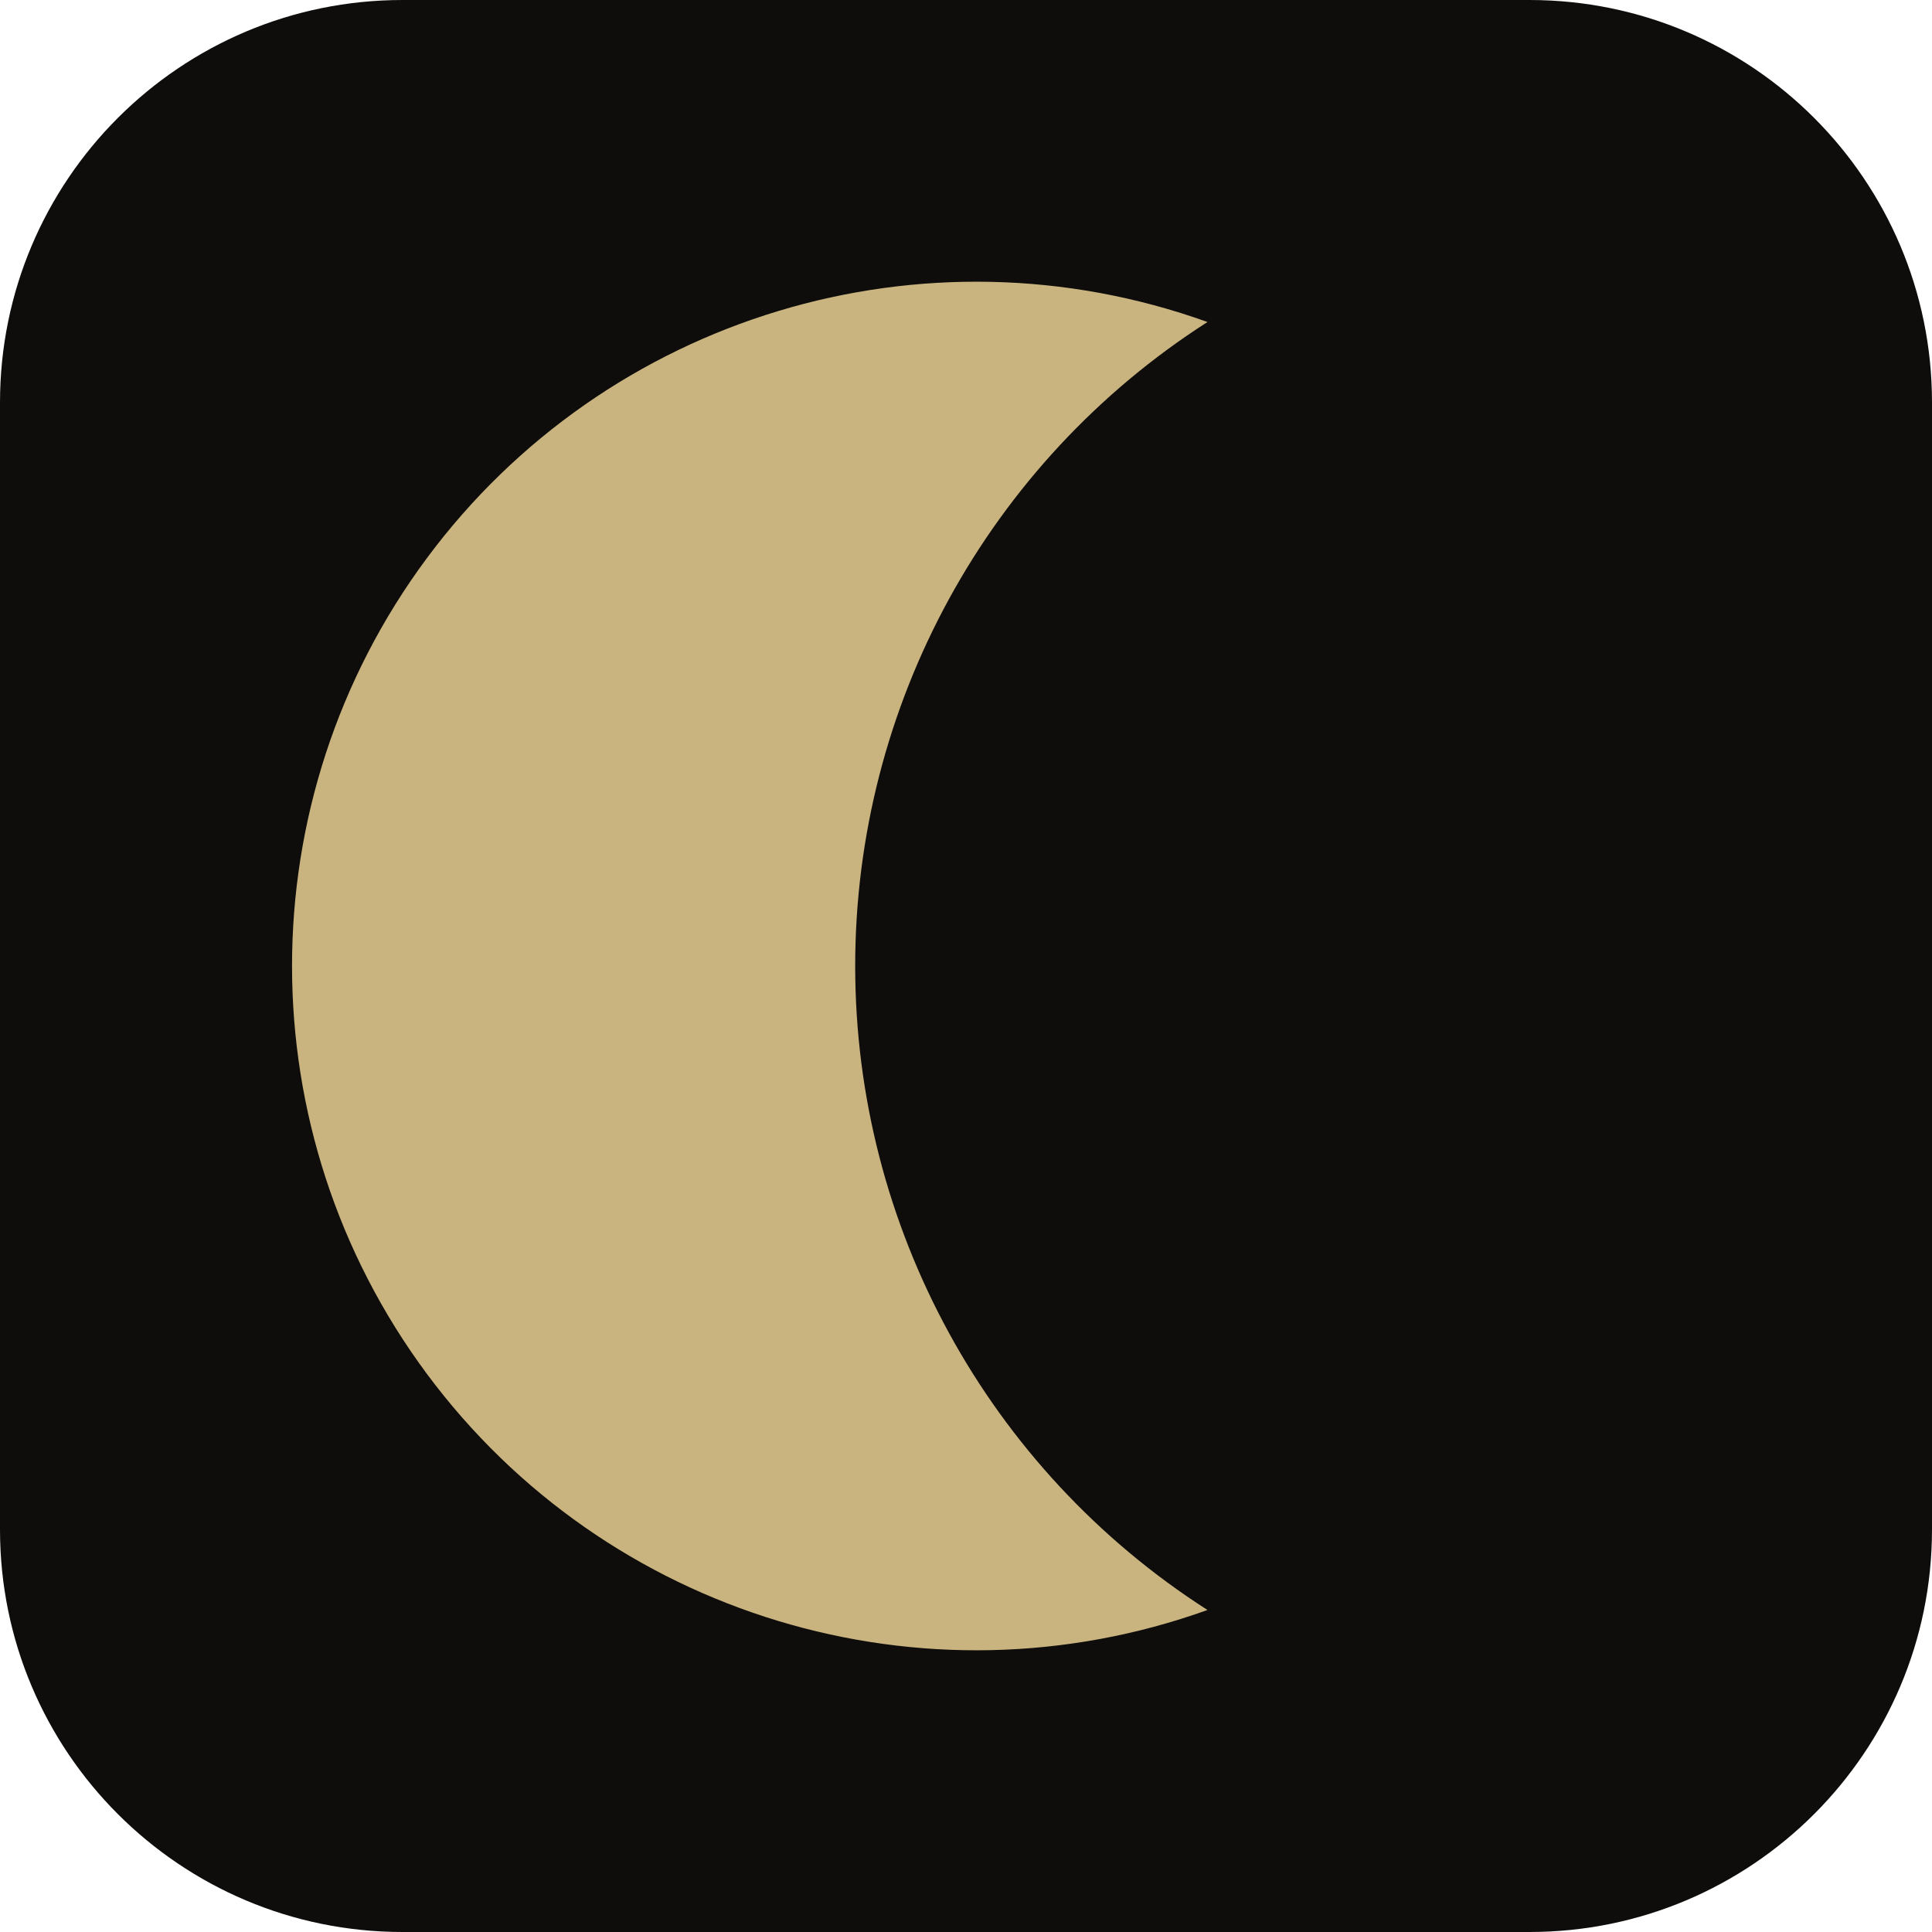
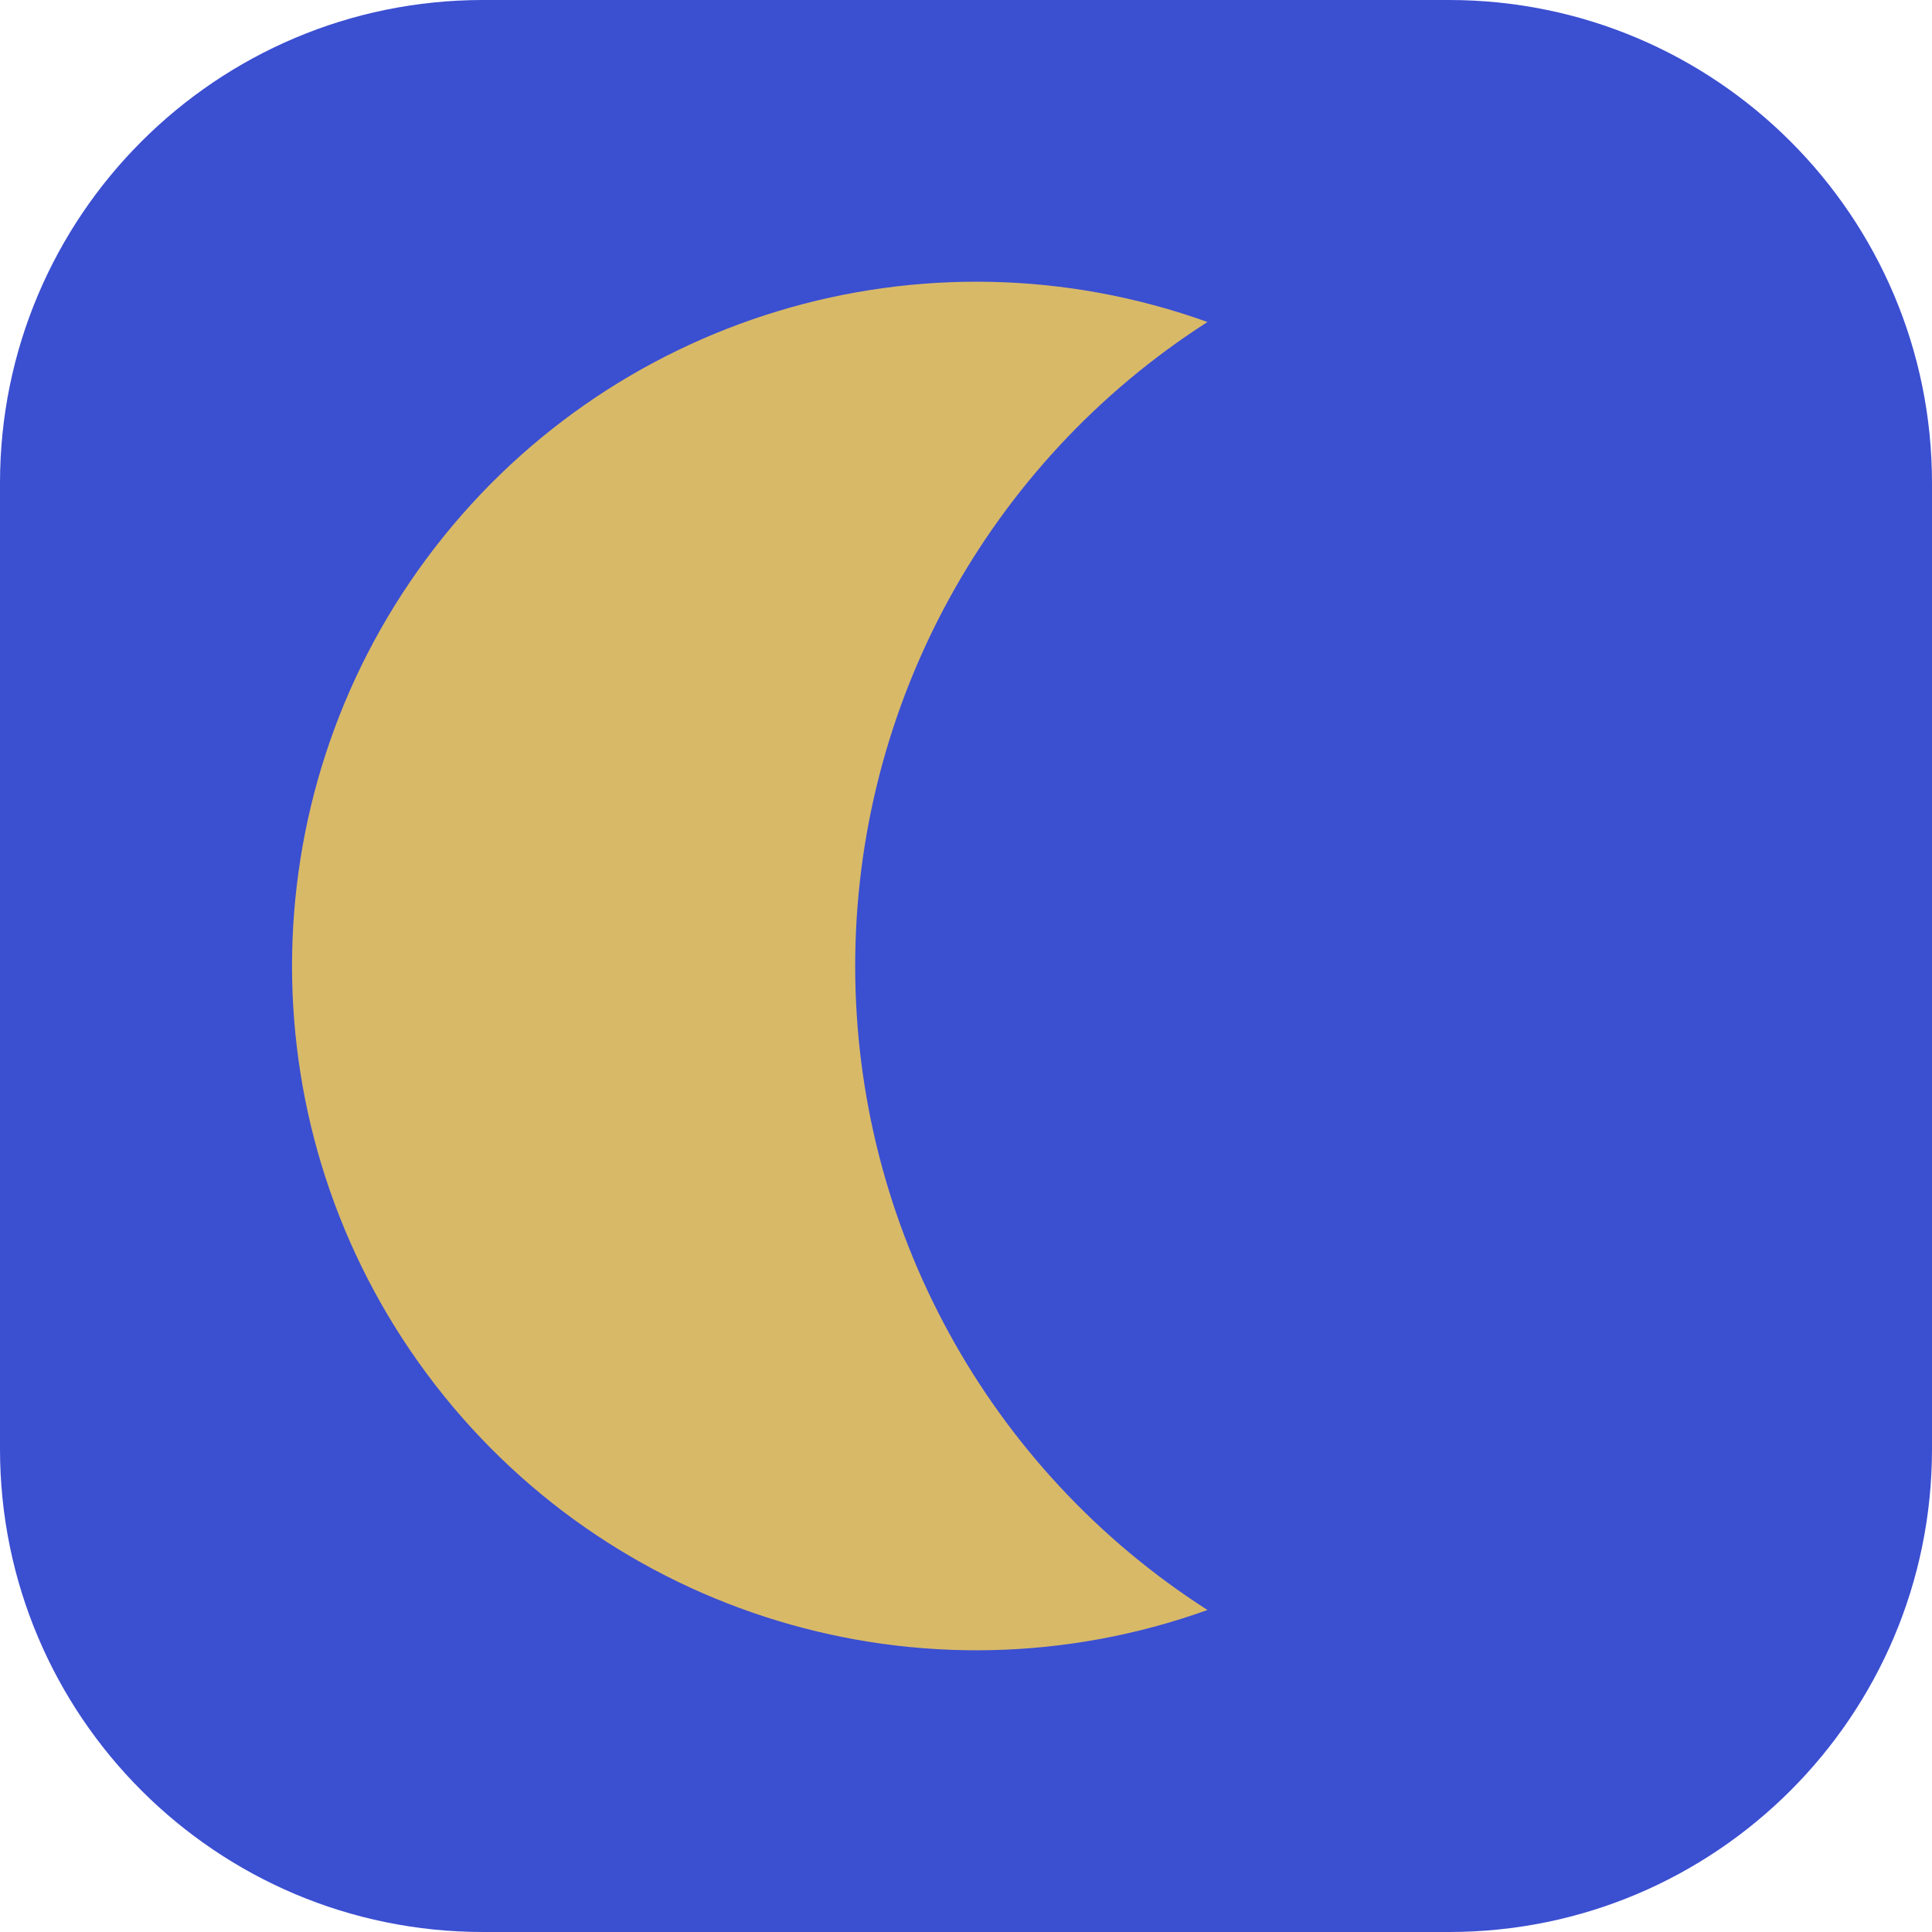
<svg xmlns="http://www.w3.org/2000/svg" viewBox="0 0 48 48">
-   <rect width="48" height="48" rx="10" fill="#0E0D0C" />
-   <path d="M30 8a17 17 0 1 0 0 32 19 19 0 0 1 0-32Z" fill="#C9B37E" />
+   <rect width="48" height="48" rx="12" fill="#3B4FD1" />
+   <path d="M30 8a17 17 0 1 0 0 32 19 19 0 0 1 0-32Z" fill="#D8B968" />
</svg>
